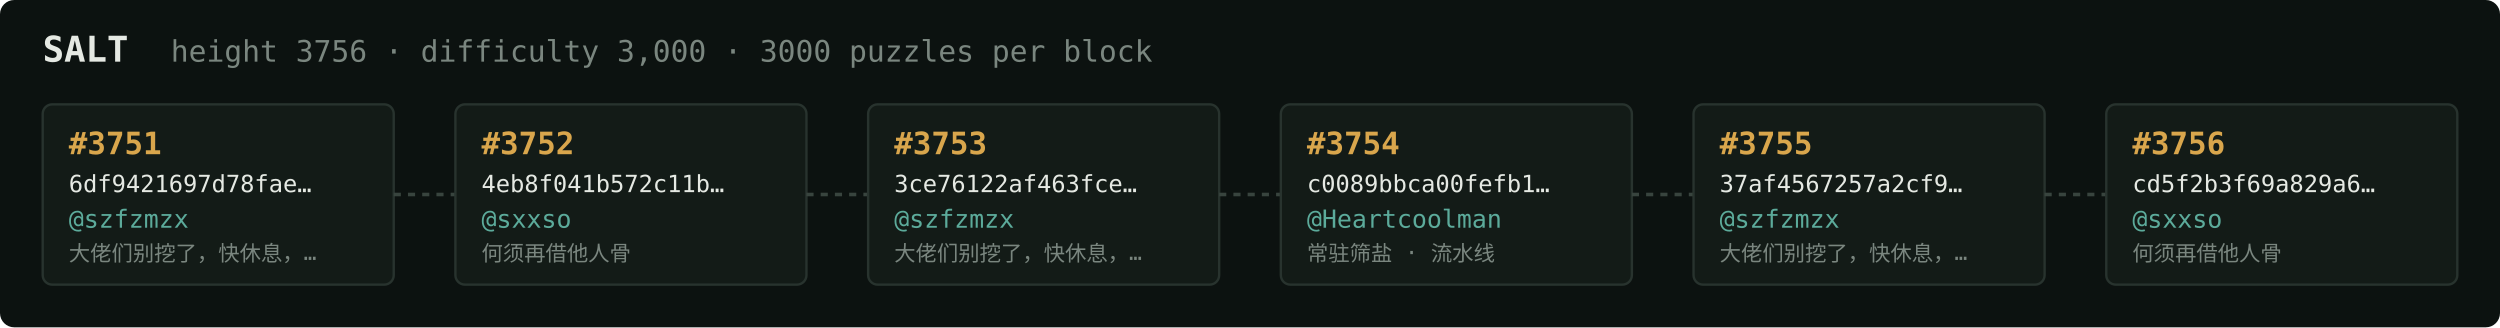
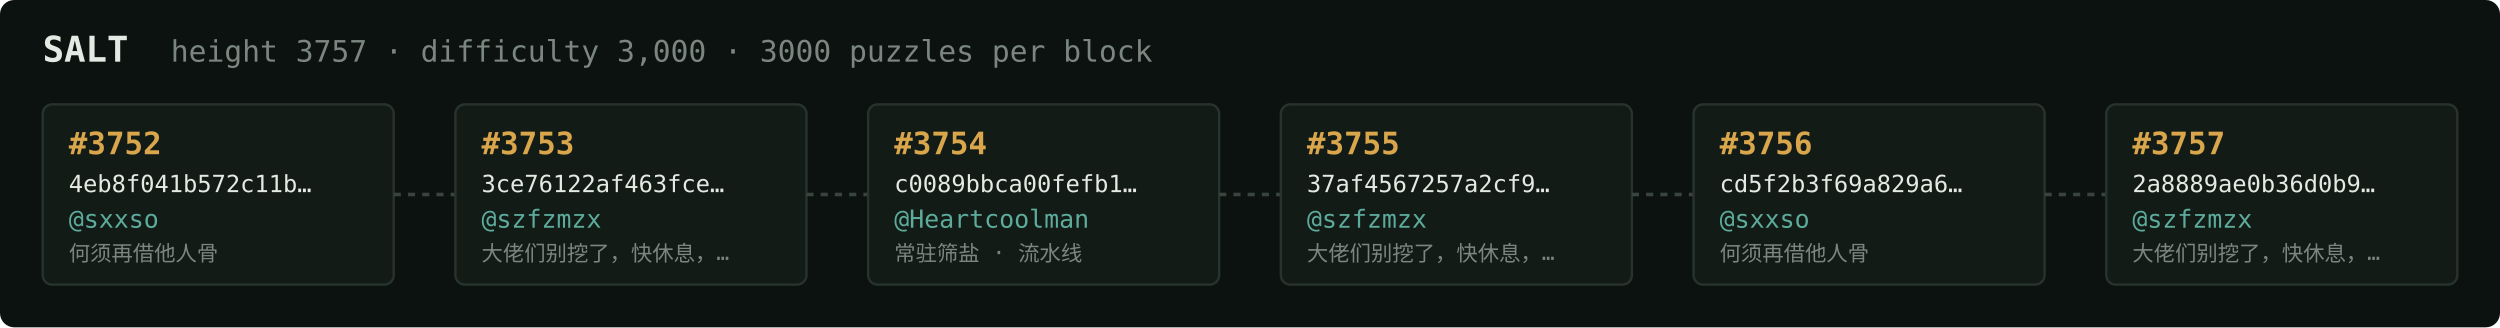
<svg xmlns="http://www.w3.org/2000/svg" width="1054" height="138" viewBox="0 0 1054 138" font-family="ui-monospace,SFMono-Regular,Menlo,monospace">
  <rect fill="#0c1210" width="1054" height="138" rx="6" />
  <text x="18" y="26" fill="#e5e9e3" font-size="15" font-weight="700">SALT</text>
-   <text x="72" y="26" fill="#7a867f" font-size="12.5">height 3756 · difficulty 3,000 · 3000 puzzles per block</text>
+   <text x="72" y="26" fill="#7a867f" font-size="12.5">height 3757 · difficulty 3,000 · 3000 puzzles per block</text>
  <rect x="18" y="44" width="148" height="76" rx="4" fill="#131b17" stroke="#28332e" stroke-width="1" />
-   <text x="29" y="65" fill="#d9a64c" font-size="13" font-weight="700">#3751</text>
-   <text x="29" y="81" fill="#e5e9e3" font-size="10">6df9421697d78fae…</text>
-   <text x="29" y="96" fill="#5cab9b" font-size="10.5">@szfzmzx</text>
-   <text x="29" y="110" fill="#7a867f" font-size="9">大佬们别挖了，快休息，…</text>
+   <text x="29" y="65" fill="#d9a64c" font-size="13" font-weight="700">#3752</text>
+   <text x="29" y="81" fill="#e5e9e3" font-size="10">4eb8f041b572c11b…</text>
+   <text x="29" y="96" fill="#5cab9b" font-size="10.5">@sxxso</text>
+   <text x="29" y="110" fill="#7a867f" font-size="9">何须再借他人骨</text>
  <line x1="166" y1="82.0" x2="192" y2="82.0" stroke="#38443e" stroke-width="1.5" stroke-dasharray="3 3" />
  <rect x="192" y="44" width="148" height="76" rx="4" fill="#131b17" stroke="#28332e" stroke-width="1" />
-   <text x="203" y="65" fill="#d9a64c" font-size="13" font-weight="700">#3752</text>
-   <text x="203" y="81" fill="#e5e9e3" font-size="10">4eb8f041b572c11b…</text>
-   <text x="203" y="96" fill="#5cab9b" font-size="10.5">@sxxso</text>
-   <text x="203" y="110" fill="#7a867f" font-size="9">何须再借他人骨</text>
+   <text x="203" y="65" fill="#d9a64c" font-size="13" font-weight="700">#3753</text>
+   <text x="203" y="81" fill="#e5e9e3" font-size="10">3ce76122af463fce…</text>
+   <text x="203" y="96" fill="#5cab9b" font-size="10.5">@szfzmzx</text>
+   <text x="203" y="110" fill="#7a867f" font-size="9">大佬们别挖了，快休息，…</text>
  <line x1="340" y1="82.0" x2="366" y2="82.0" stroke="#38443e" stroke-width="1.5" stroke-dasharray="3 3" />
  <rect x="366" y="44" width="148" height="76" rx="4" fill="#131b17" stroke="#28332e" stroke-width="1" />
-   <text x="377" y="65" fill="#d9a64c" font-size="13" font-weight="700">#3753</text>
-   <text x="377" y="81" fill="#e5e9e3" font-size="10">3ce76122af463fce…</text>
-   <text x="377" y="96" fill="#5cab9b" font-size="10.5">@szfzmzx</text>
-   <text x="377" y="110" fill="#7a867f" font-size="9">大佬们别挖了，快休息，…</text>
+   <text x="377" y="65" fill="#d9a64c" font-size="13" font-weight="700">#3754</text>
+   <text x="377" y="81" fill="#e5e9e3" font-size="10">c0089bbca00fefb1…</text>
+   <text x="377" y="96" fill="#5cab9b" font-size="10.5">@Heartcoolman</text>
+   <text x="377" y="110" fill="#7a867f" font-size="9">常驻筛盐 · 流水线</text>
  <line x1="514" y1="82.0" x2="540" y2="82.0" stroke="#38443e" stroke-width="1.5" stroke-dasharray="3 3" />
  <rect x="540" y="44" width="148" height="76" rx="4" fill="#131b17" stroke="#28332e" stroke-width="1" />
-   <text x="551" y="65" fill="#d9a64c" font-size="13" font-weight="700">#3754</text>
-   <text x="551" y="81" fill="#e5e9e3" font-size="10">c0089bbca00fefb1…</text>
-   <text x="551" y="96" fill="#5cab9b" font-size="10.5">@Heartcoolman</text>
-   <text x="551" y="110" fill="#7a867f" font-size="9">常驻筛盐 · 流水线</text>
+   <text x="551" y="65" fill="#d9a64c" font-size="13" font-weight="700">#3755</text>
+   <text x="551" y="81" fill="#e5e9e3" font-size="10">37af4567257a2cf9…</text>
+   <text x="551" y="96" fill="#5cab9b" font-size="10.5">@szfzmzx</text>
+   <text x="551" y="110" fill="#7a867f" font-size="9">大佬们别挖了，快休息，…</text>
  <line x1="688" y1="82.0" x2="714" y2="82.0" stroke="#38443e" stroke-width="1.5" stroke-dasharray="3 3" />
  <rect x="714" y="44" width="148" height="76" rx="4" fill="#131b17" stroke="#28332e" stroke-width="1" />
-   <text x="725" y="65" fill="#d9a64c" font-size="13" font-weight="700">#3755</text>
-   <text x="725" y="81" fill="#e5e9e3" font-size="10">37af4567257a2cf9…</text>
-   <text x="725" y="96" fill="#5cab9b" font-size="10.5">@szfzmzx</text>
-   <text x="725" y="110" fill="#7a867f" font-size="9">大佬们别挖了，快休息，…</text>
+   <text x="725" y="65" fill="#d9a64c" font-size="13" font-weight="700">#3756</text>
+   <text x="725" y="81" fill="#e5e9e3" font-size="10">cd5f2b3f69a829a6…</text>
+   <text x="725" y="96" fill="#5cab9b" font-size="10.5">@sxxso</text>
+   <text x="725" y="110" fill="#7a867f" font-size="9">何须再借他人骨</text>
  <line x1="862" y1="82.0" x2="888" y2="82.0" stroke="#38443e" stroke-width="1.5" stroke-dasharray="3 3" />
  <rect x="888" y="44" width="148" height="76" rx="4" fill="#131b17" stroke="#28332e" stroke-width="1" />
-   <text x="899" y="65" fill="#d9a64c" font-size="13" font-weight="700">#3756</text>
-   <text x="899" y="81" fill="#e5e9e3" font-size="10">cd5f2b3f69a829a6…</text>
-   <text x="899" y="96" fill="#5cab9b" font-size="10.5">@sxxso</text>
-   <text x="899" y="110" fill="#7a867f" font-size="9">何须再借他人骨</text>
+   <text x="899" y="65" fill="#d9a64c" font-size="13" font-weight="700">#3757</text>
+   <text x="899" y="81" fill="#e5e9e3" font-size="10">2a8889ae0b36d0b9…</text>
+   <text x="899" y="96" fill="#5cab9b" font-size="10.5">@szfzmzx</text>
+   <text x="899" y="110" fill="#7a867f" font-size="9">大佬们别挖了，快休息，…</text>
</svg>
